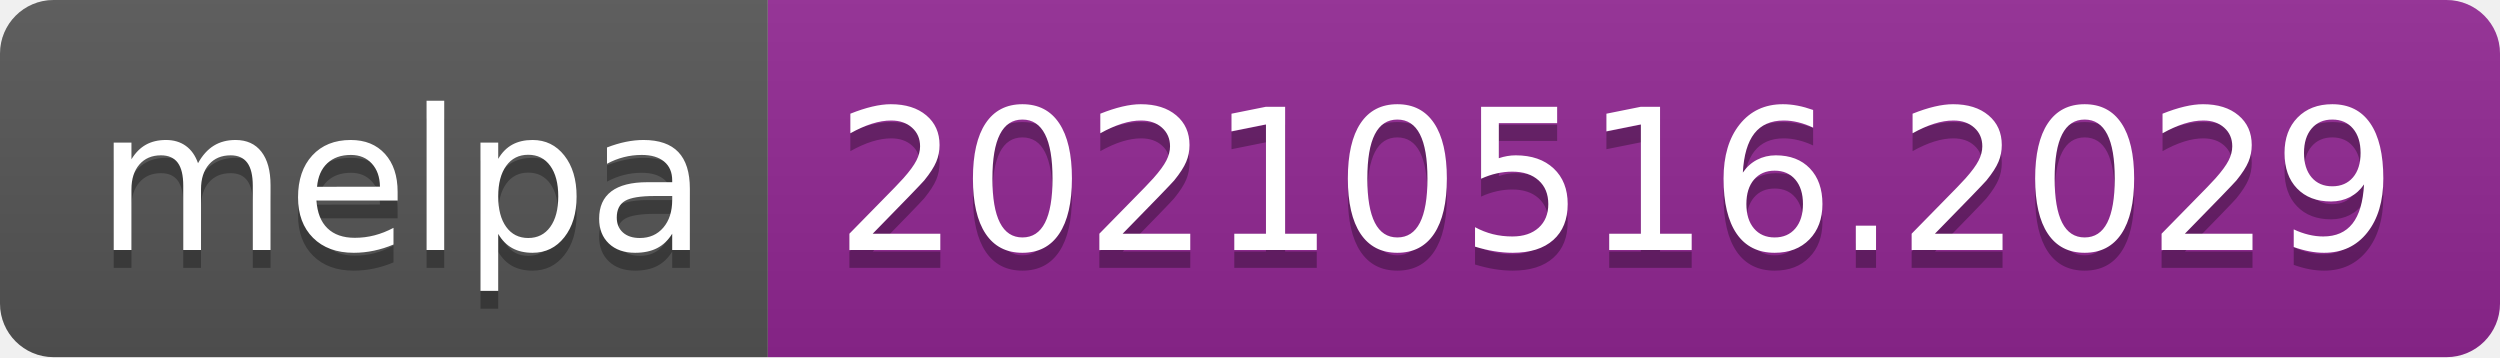
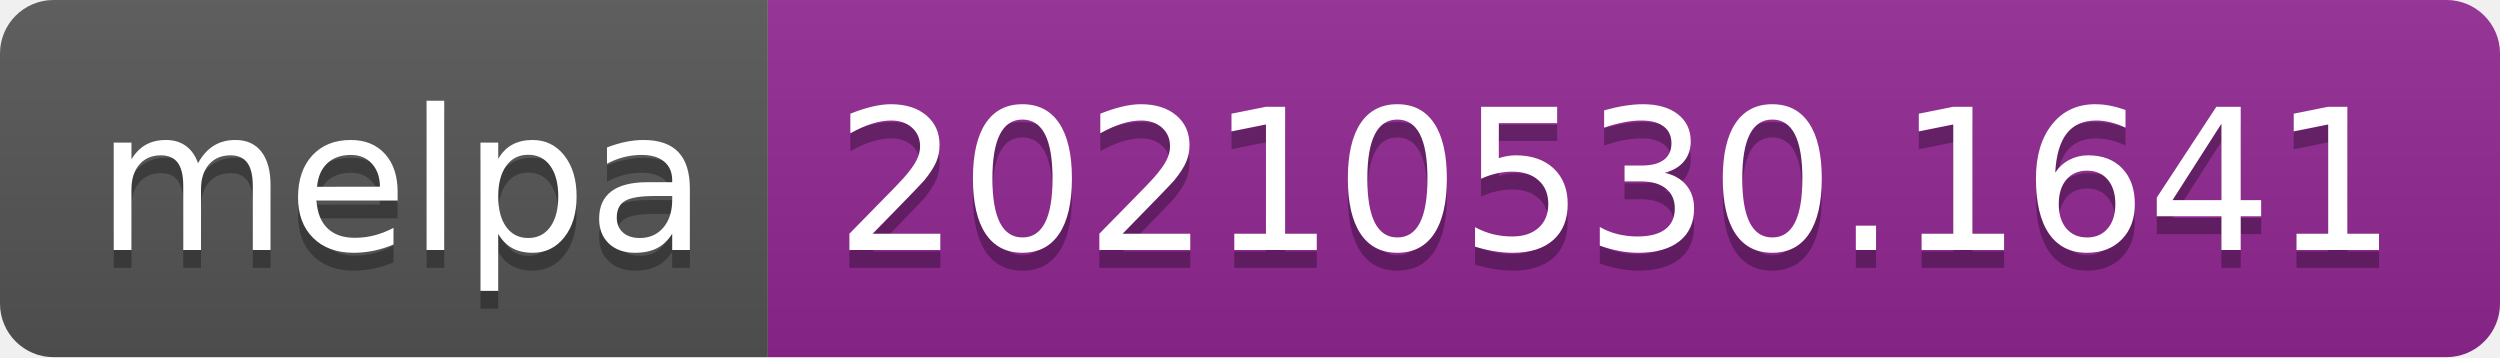
- <svg xmlns="http://www.w3.org/2000/svg" width="140" height="20" role="img" aria-label="melpa: 20210516.2029">
+ <svg xmlns="http://www.w3.org/2000/svg" width="140" height="20" role="img" aria-label="melpa: 20210530.1641">
  <linearGradient id="s" x2="0" y2="100%">
    <stop offset="0" stop-color="#bbb" stop-opacity=".1" />
    <stop offset="1" stop-opacity=".1" />
  </linearGradient>
  <clipPath id="r">
    <rect width="140" height="20" rx="3" fill="#fff" />
  </clipPath>
  <g clip-path="url(#r)">
    <rect width="43" height="20" fill="#555" />
    <rect x="43" width="97" height="20" fill="#922793" />
    <rect width="140" height="20" fill="url(#s)" />
  </g>
  <g fill="#fff" text-anchor="middle" font-family="Verdana,Geneva,DejaVu Sans,sans-serif" text-rendering="geometricPrecision" font-size="110">
    <text aria-hidden="true" x="225" y="150" fill="#010101" fill-opacity=".3" transform="scale(.1)" textLength="330">melpa</text>
    <text x="225" y="140" transform="scale(.1)" fill="#fff" textLength="330">melpa</text>
-     <text aria-hidden="true" x="905" y="150" fill="#010101" fill-opacity=".3" transform="scale(.1)" textLength="870">20210516.2029</text>
-     <text x="905" y="140" transform="scale(.1)" fill="#fff" textLength="870">20210516.2029</text>
+     <text aria-hidden="true" x="905" y="150" fill="#010101" fill-opacity=".3" transform="scale(.1)" textLength="870">20210530.1641</text>
+     <text x="905" y="140" transform="scale(.1)" fill="#fff" textLength="870">20210530.1641</text>
  </g>
</svg>
